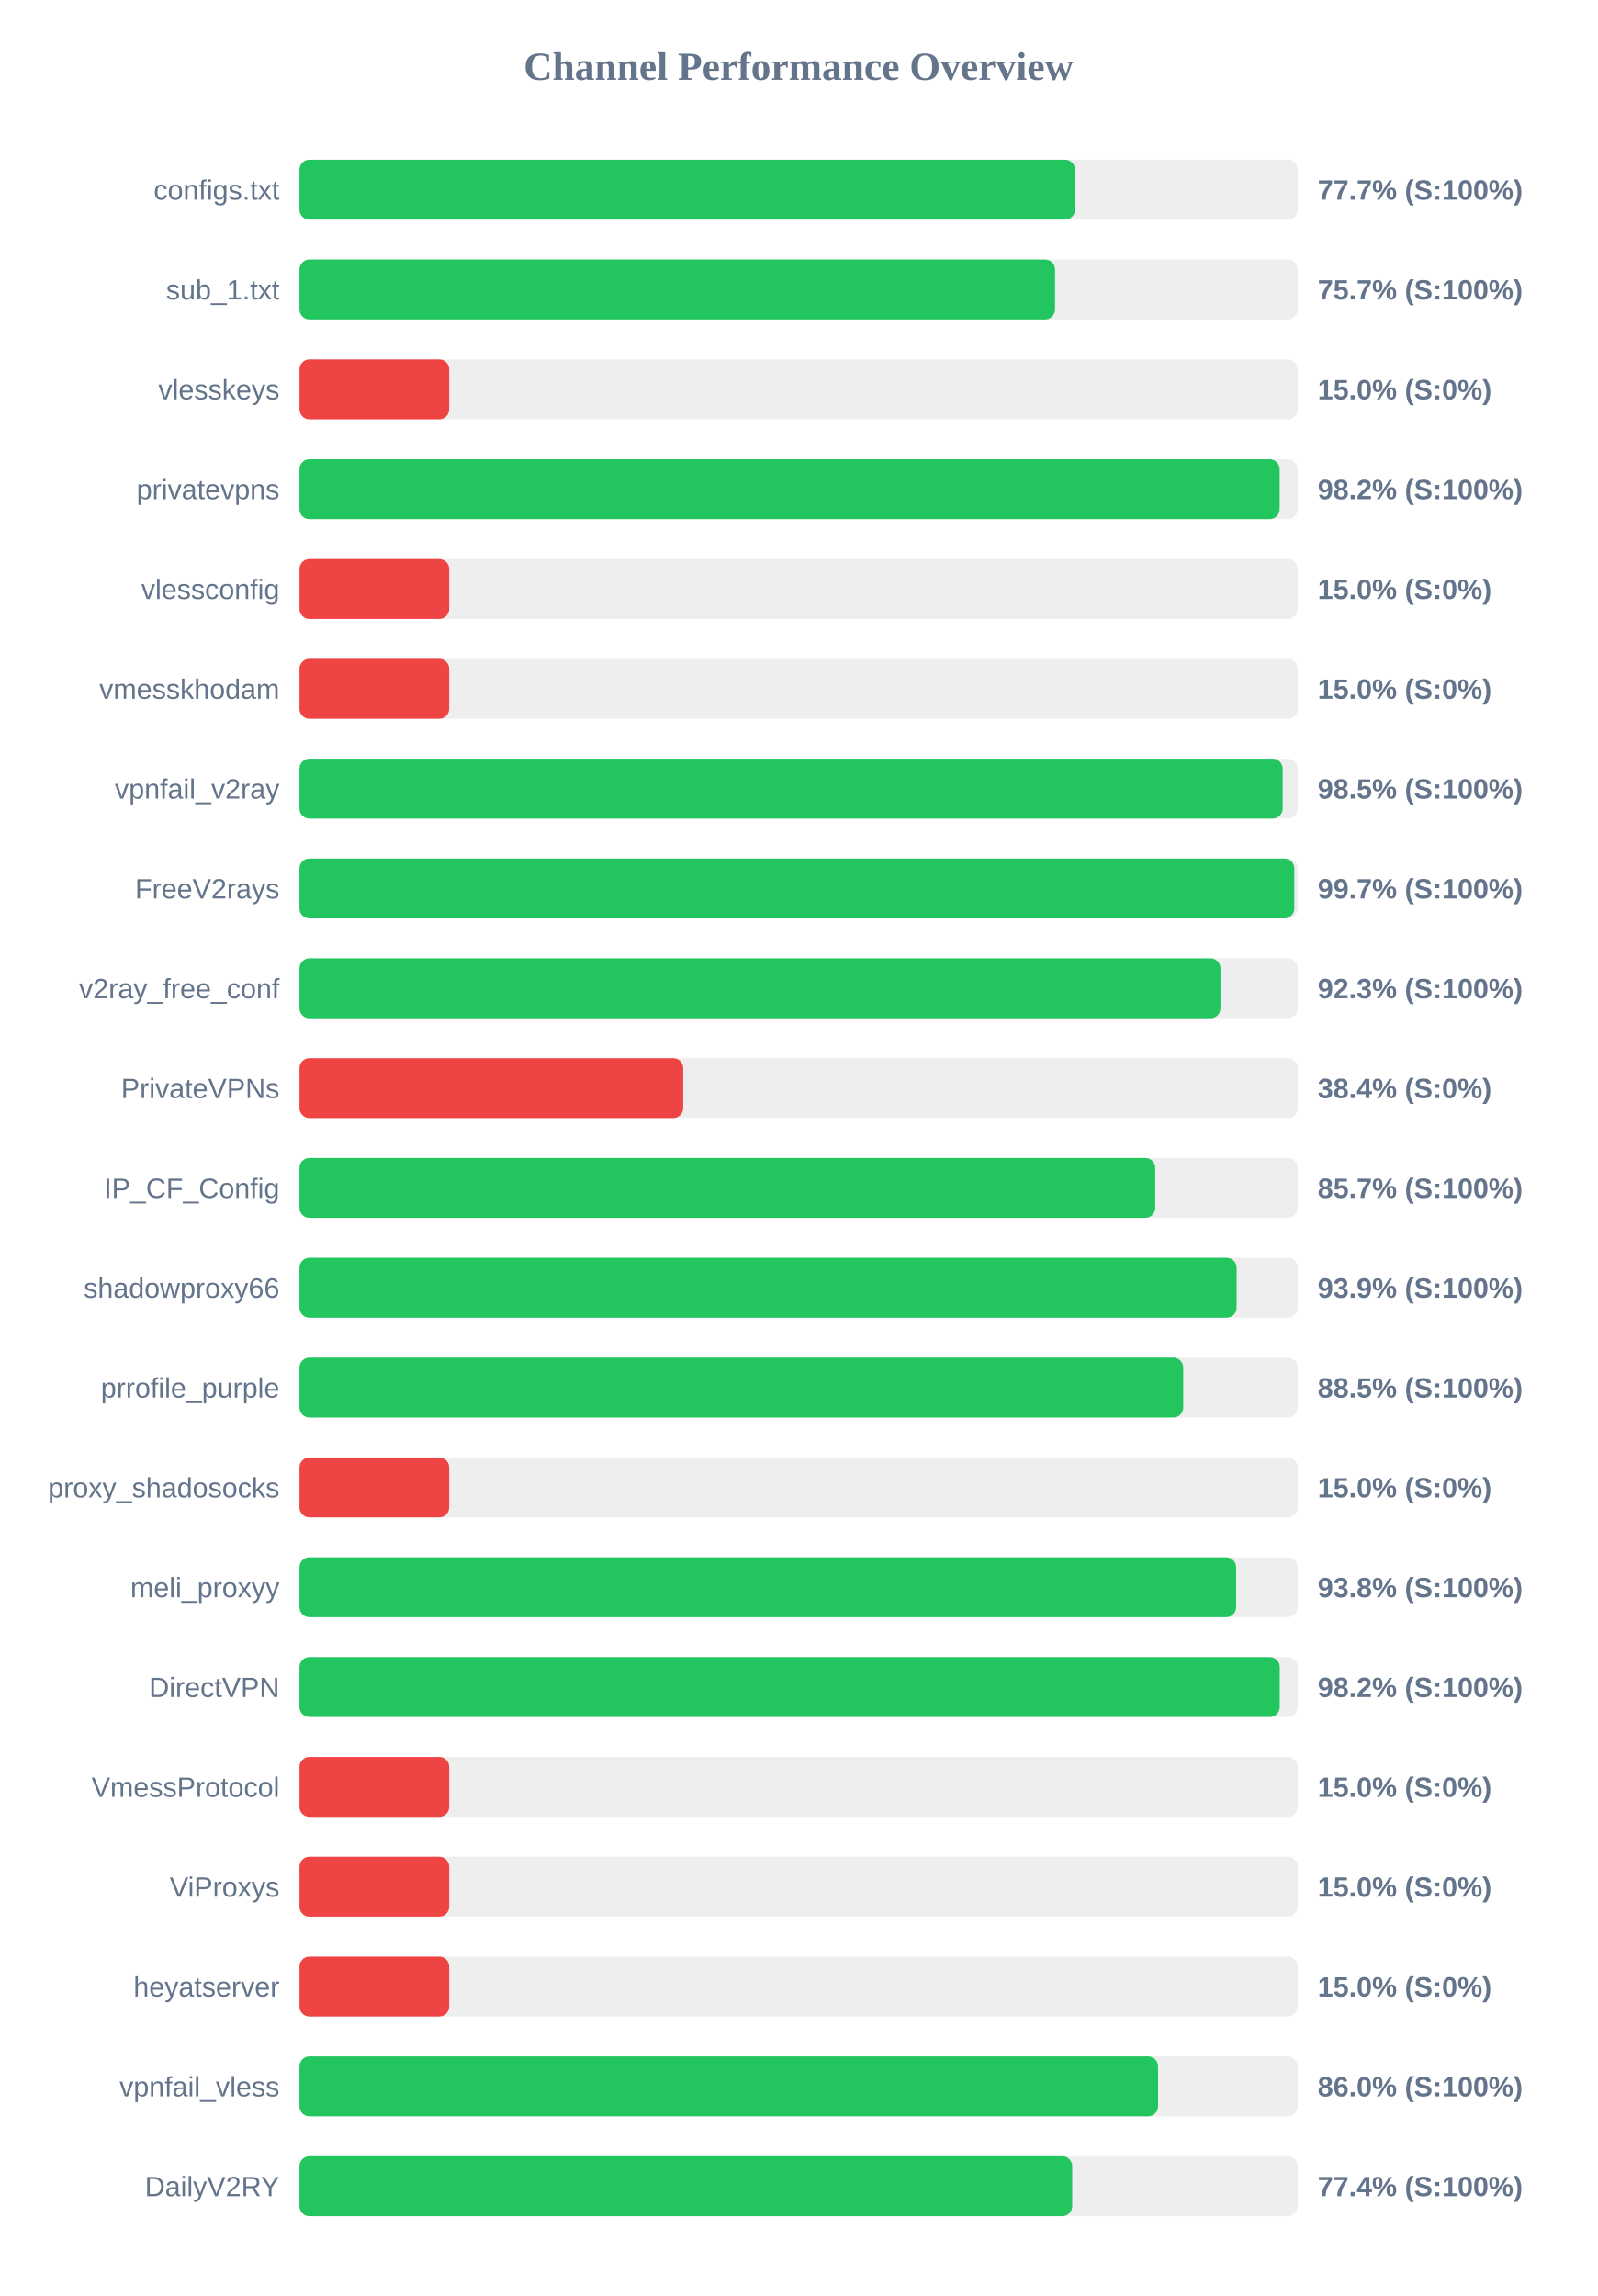
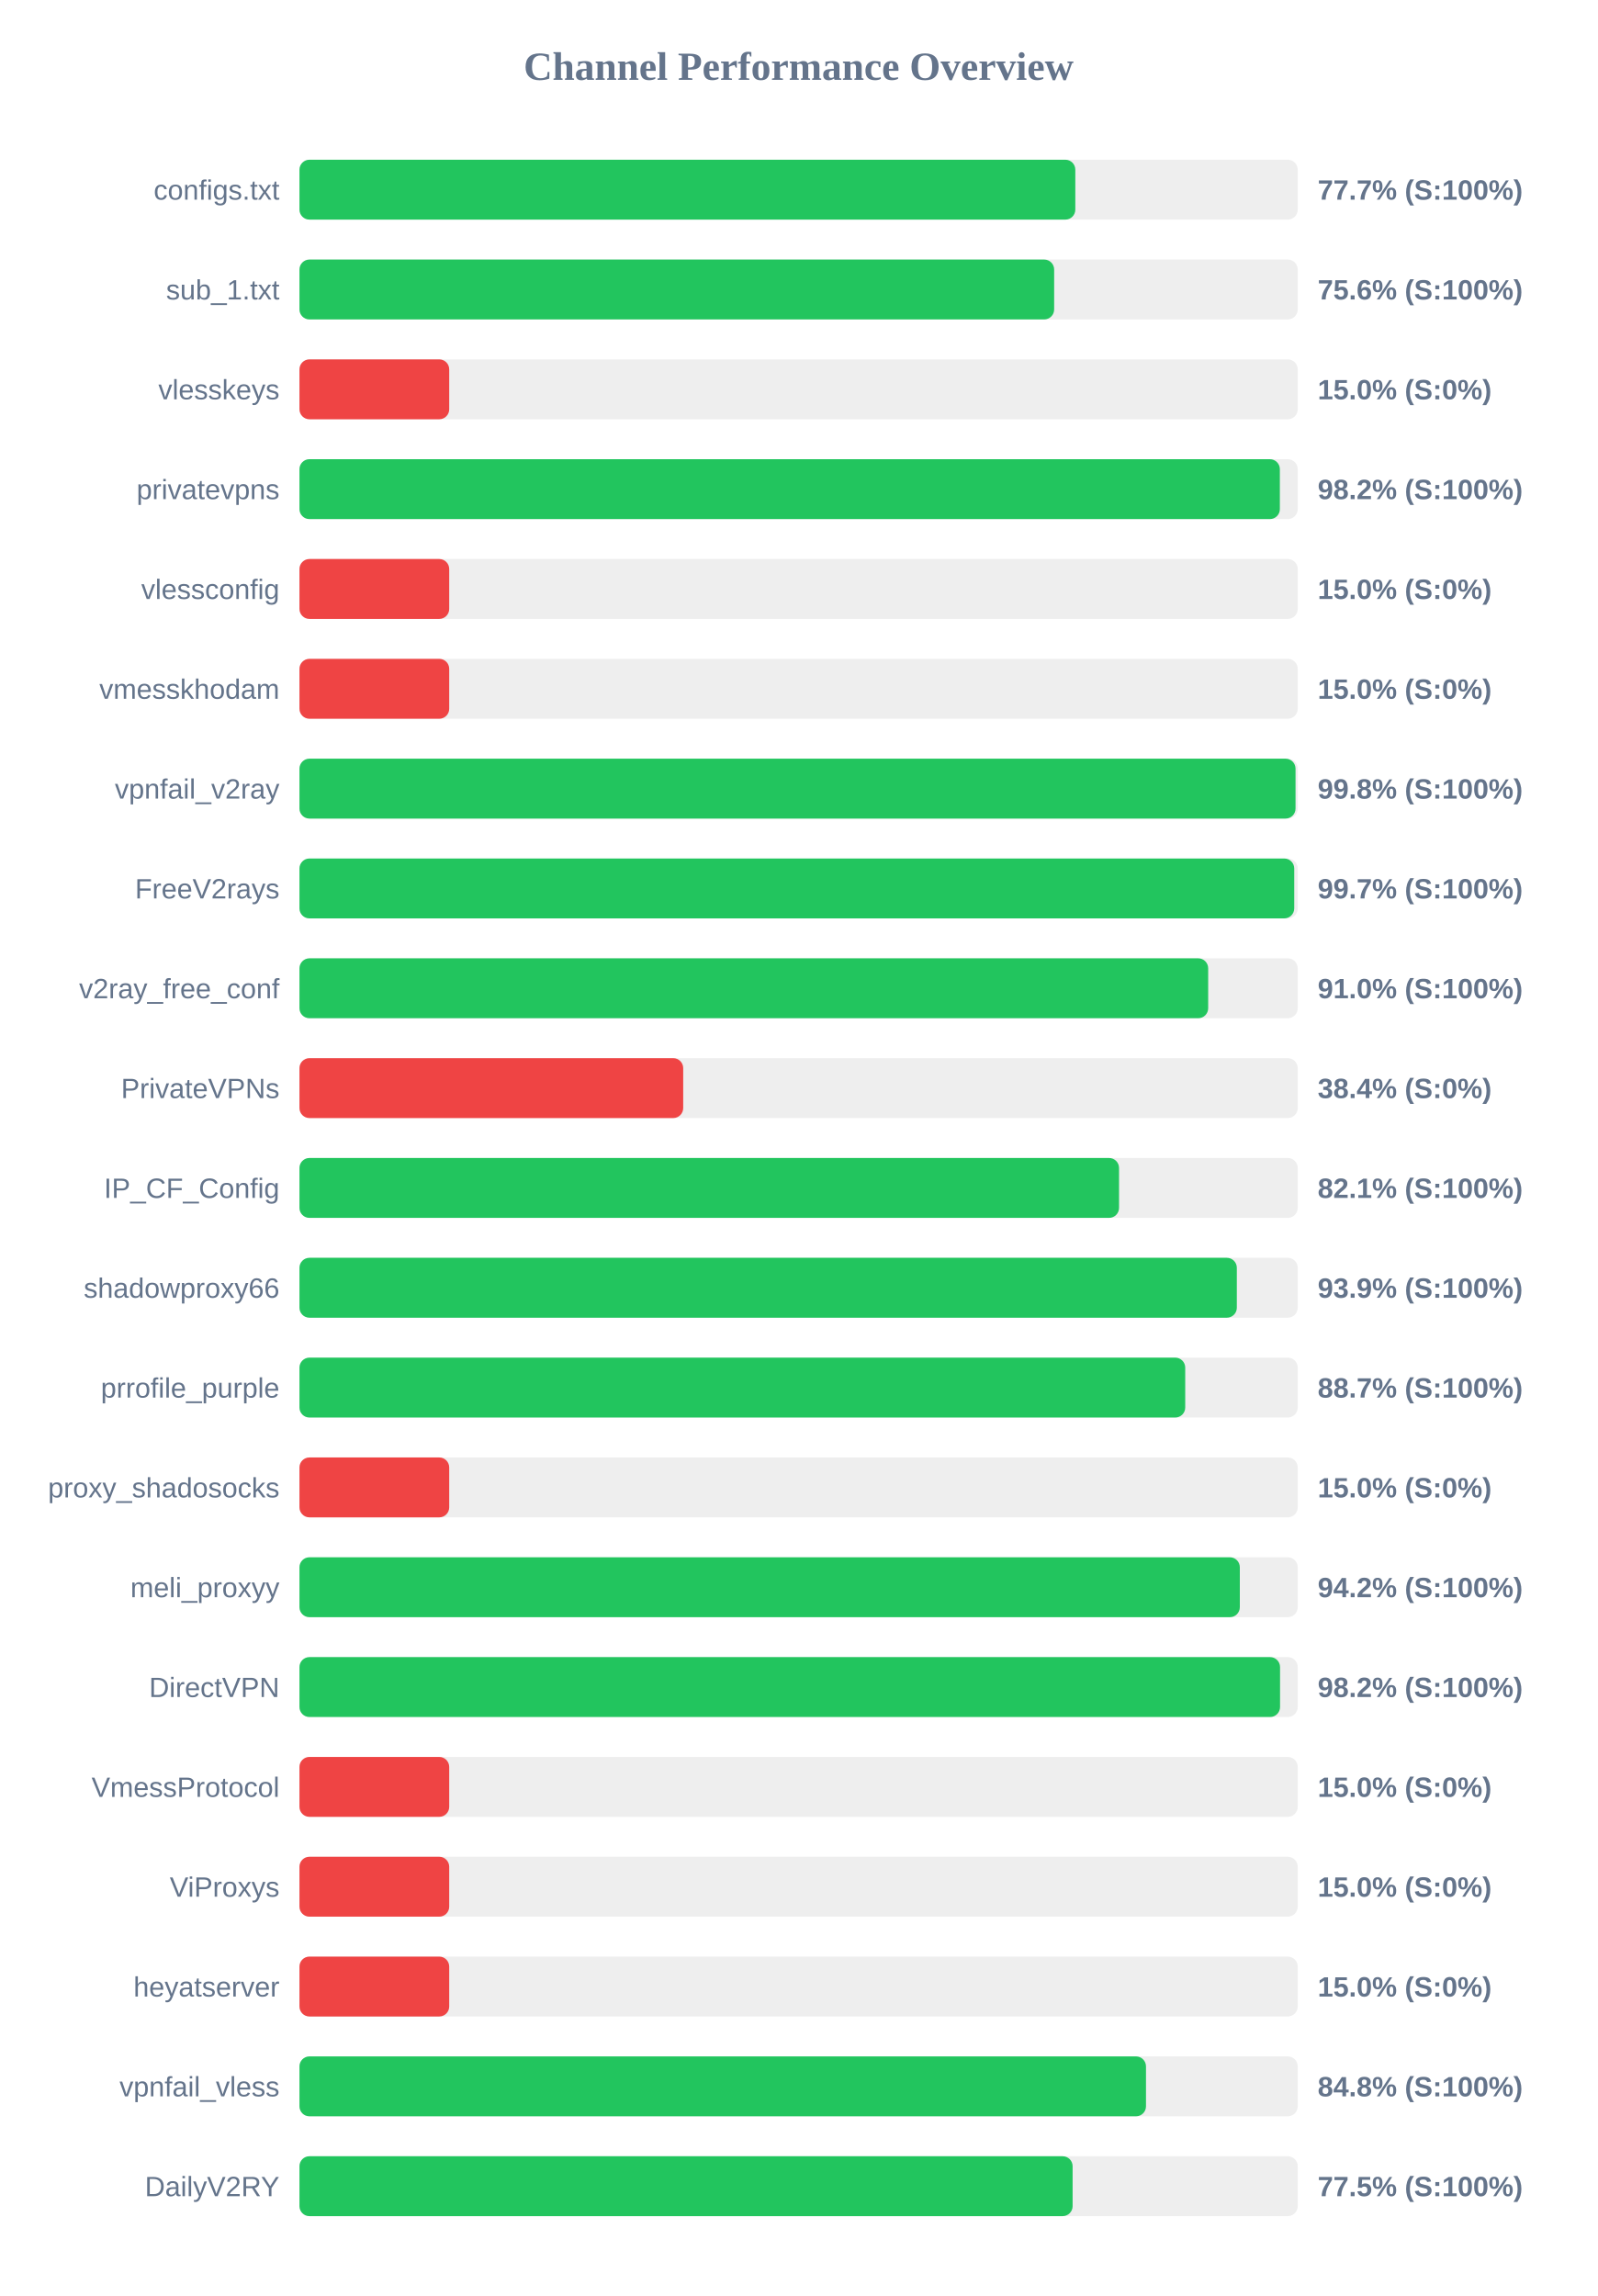
<svg xmlns="http://www.w3.org/2000/svg" width="800" height="1150" version="1.1">
  <style>
        .row { font: 14px Arial; fill: #64748b; }
        .score { font: bold 14px Arial; fill: #64748b; }
    </style>
  <text x="400" y="40" text-anchor="middle" font-size="20px" font-weight="bold" fill="#64748b">Channel Performance Overview</text>
  <rect x="150" y="80" width="500" height="30" fill="#eee" rx="5" />
-   <rect x="150" y="80" width="388.45" height="30" fill="#22c55e" rx="5" />
+   <rect x="150" y="80" width="388.6" height="30" fill="#22c55e" rx="5" />
  <text x="140" y="100" text-anchor="end" class="row">configs.txt</text>
  <text x="660" y="100" text-anchor="start" class="score">77.7% (S:100%)</text>
  <rect x="150" y="130" width="500" height="30" fill="#eee" rx="5" />
-   <rect x="150" y="130" width="378.45" height="30" fill="#22c55e" rx="5" />
+   <rect x="150" y="130" width="378.0" height="30" fill="#22c55e" rx="5" />
  <text x="140" y="150" text-anchor="end" class="row">sub_1.txt</text>
-   <text x="660" y="150" text-anchor="start" class="score">75.7% (S:100%)</text>
+   <text x="660" y="150" text-anchor="start" class="score">75.6% (S:100%)</text>
  <rect x="150" y="180" width="500" height="30" fill="#eee" rx="5" />
  <rect x="150" y="180" width="75.0" height="30" fill="#ef4444" rx="5" />
  <text x="140" y="200" text-anchor="end" class="row">vlesskeys</text>
  <text x="660" y="200" text-anchor="start" class="score">15.0% (S:0%)</text>
  <rect x="150" y="230" width="500" height="30" fill="#eee" rx="5" />
-   <rect x="150" y="230" width="490.95" height="30" fill="#22c55e" rx="5" />
+   <rect x="150" y="230" width="491.05" height="30" fill="#22c55e" rx="5" />
  <text x="140" y="250" text-anchor="end" class="row">privatevpns</text>
  <text x="660" y="250" text-anchor="start" class="score">98.2% (S:100%)</text>
  <rect x="150" y="280" width="500" height="30" fill="#eee" rx="5" />
  <rect x="150" y="280" width="75.0" height="30" fill="#ef4444" rx="5" />
  <text x="140" y="300" text-anchor="end" class="row">vlessconfig</text>
  <text x="660" y="300" text-anchor="start" class="score">15.0% (S:0%)</text>
  <rect x="150" y="330" width="500" height="30" fill="#eee" rx="5" />
  <rect x="150" y="330" width="75.0" height="30" fill="#ef4444" rx="5" />
  <text x="140" y="350" text-anchor="end" class="row">vmesskhodam</text>
  <text x="660" y="350" text-anchor="start" class="score">15.0% (S:0%)</text>
  <rect x="150" y="380" width="500" height="30" fill="#eee" rx="5" />
-   <rect x="150" y="380" width="492.45" height="30" fill="#22c55e" rx="5" />
+   <rect x="150" y="380" width="498.9" height="30" fill="#22c55e" rx="5" />
  <text x="140" y="400" text-anchor="end" class="row">vpnfail_v2ray</text>
-   <text x="660" y="400" text-anchor="start" class="score">98.5% (S:100%)</text>
+   <text x="660" y="400" text-anchor="start" class="score">99.8% (S:100%)</text>
  <rect x="150" y="430" width="500" height="30" fill="#eee" rx="5" />
-   <rect x="150" y="430" width="498.3" height="30" fill="#22c55e" rx="5" />
+   <rect x="150" y="430" width="498.25" height="30" fill="#22c55e" rx="5" />
  <text x="140" y="450" text-anchor="end" class="row">FreeV2rays</text>
  <text x="660" y="450" text-anchor="start" class="score">99.7% (S:100%)</text>
  <rect x="150" y="480" width="500" height="30" fill="#eee" rx="5" />
-   <rect x="150" y="480" width="461.3" height="30" fill="#22c55e" rx="5" />
+   <rect x="150" y="480" width="455.15" height="30" fill="#22c55e" rx="5" />
  <text x="140" y="500" text-anchor="end" class="row">v2ray_free_conf</text>
-   <text x="660" y="500" text-anchor="start" class="score">92.3% (S:100%)</text>
+   <text x="660" y="500" text-anchor="start" class="score">91.0% (S:100%)</text>
  <rect x="150" y="530" width="500" height="30" fill="#eee" rx="5" />
  <rect x="150" y="530" width="192.2" height="30" fill="#ef4444" rx="5" />
  <text x="140" y="550" text-anchor="end" class="row">PrivateVPNs</text>
  <text x="660" y="550" text-anchor="start" class="score">38.4% (S:0%)</text>
  <rect x="150" y="580" width="500" height="30" fill="#eee" rx="5" />
-   <rect x="150" y="580" width="428.65" height="30" fill="#22c55e" rx="5" />
+   <rect x="150" y="580" width="410.5" height="30" fill="#22c55e" rx="5" />
  <text x="140" y="600" text-anchor="end" class="row">IP_CF_Config</text>
-   <text x="660" y="600" text-anchor="start" class="score">85.7% (S:100%)</text>
+   <text x="660" y="600" text-anchor="start" class="score">82.1% (S:100%)</text>
  <rect x="150" y="630" width="500" height="30" fill="#eee" rx="5" />
-   <rect x="150" y="630" width="469.4" height="30" fill="#22c55e" rx="5" />
+   <rect x="150" y="630" width="469.5" height="30" fill="#22c55e" rx="5" />
  <text x="140" y="650" text-anchor="end" class="row">shadowproxy66</text>
  <text x="660" y="650" text-anchor="start" class="score">93.9% (S:100%)</text>
  <rect x="150" y="680" width="500" height="30" fill="#eee" rx="5" />
-   <rect x="150" y="680" width="442.65" height="30" fill="#22c55e" rx="5" />
+   <rect x="150" y="680" width="443.65" height="30" fill="#22c55e" rx="5" />
  <text x="140" y="700" text-anchor="end" class="row">prrofile_purple</text>
-   <text x="660" y="700" text-anchor="start" class="score">88.5% (S:100%)</text>
+   <text x="660" y="700" text-anchor="start" class="score">88.7% (S:100%)</text>
  <rect x="150" y="730" width="500" height="30" fill="#eee" rx="5" />
  <rect x="150" y="730" width="75.0" height="30" fill="#ef4444" rx="5" />
  <text x="140" y="750" text-anchor="end" class="row">proxy_shadosocks</text>
  <text x="660" y="750" text-anchor="start" class="score">15.0% (S:0%)</text>
  <rect x="150" y="780" width="500" height="30" fill="#eee" rx="5" />
-   <rect x="150" y="780" width="469.15" height="30" fill="#22c55e" rx="5" />
+   <rect x="150" y="780" width="471.0" height="30" fill="#22c55e" rx="5" />
  <text x="140" y="800" text-anchor="end" class="row">meli_proxyy</text>
-   <text x="660" y="800" text-anchor="start" class="score">93.8% (S:100%)</text>
+   <text x="660" y="800" text-anchor="start" class="score">94.2% (S:100%)</text>
  <rect x="150" y="830" width="500" height="30" fill="#eee" rx="5" />
-   <rect x="150" y="830" width="491.0" height="30" fill="#22c55e" rx="5" />
+   <rect x="150" y="830" width="491.15" height="30" fill="#22c55e" rx="5" />
  <text x="140" y="850" text-anchor="end" class="row">DirectVPN</text>
  <text x="660" y="850" text-anchor="start" class="score">98.2% (S:100%)</text>
  <rect x="150" y="880" width="500" height="30" fill="#eee" rx="5" />
  <rect x="150" y="880" width="75.0" height="30" fill="#ef4444" rx="5" />
  <text x="140" y="900" text-anchor="end" class="row">VmessProtocol</text>
  <text x="660" y="900" text-anchor="start" class="score">15.0% (S:0%)</text>
  <rect x="150" y="930" width="500" height="30" fill="#eee" rx="5" />
  <rect x="150" y="930" width="75.0" height="30" fill="#ef4444" rx="5" />
  <text x="140" y="950" text-anchor="end" class="row">ViProxys</text>
  <text x="660" y="950" text-anchor="start" class="score">15.0% (S:0%)</text>
  <rect x="150" y="980" width="500" height="30" fill="#eee" rx="5" />
  <rect x="150" y="980" width="75.0" height="30" fill="#ef4444" rx="5" />
  <text x="140" y="1000" text-anchor="end" class="row">heyatserver</text>
  <text x="660" y="1000" text-anchor="start" class="score">15.0% (S:0%)</text>
  <rect x="150" y="1030" width="500" height="30" fill="#eee" rx="5" />
-   <rect x="150" y="1030" width="430.05" height="30" fill="#22c55e" rx="5" />
+   <rect x="150" y="1030" width="424.0" height="30" fill="#22c55e" rx="5" />
  <text x="140" y="1050" text-anchor="end" class="row">vpnfail_vless</text>
-   <text x="660" y="1050" text-anchor="start" class="score">86.0% (S:100%)</text>
+   <text x="660" y="1050" text-anchor="start" class="score">84.8% (S:100%)</text>
  <rect x="150" y="1080" width="500" height="30" fill="#eee" rx="5" />
-   <rect x="150" y="1080" width="387.05" height="30" fill="#22c55e" rx="5" />
+   <rect x="150" y="1080" width="387.25" height="30" fill="#22c55e" rx="5" />
  <text x="140" y="1100" text-anchor="end" class="row">DailyV2RY</text>
-   <text x="660" y="1100" text-anchor="start" class="score">77.4% (S:100%)</text>
+   <text x="660" y="1100" text-anchor="start" class="score">77.5% (S:100%)</text>
</svg>
